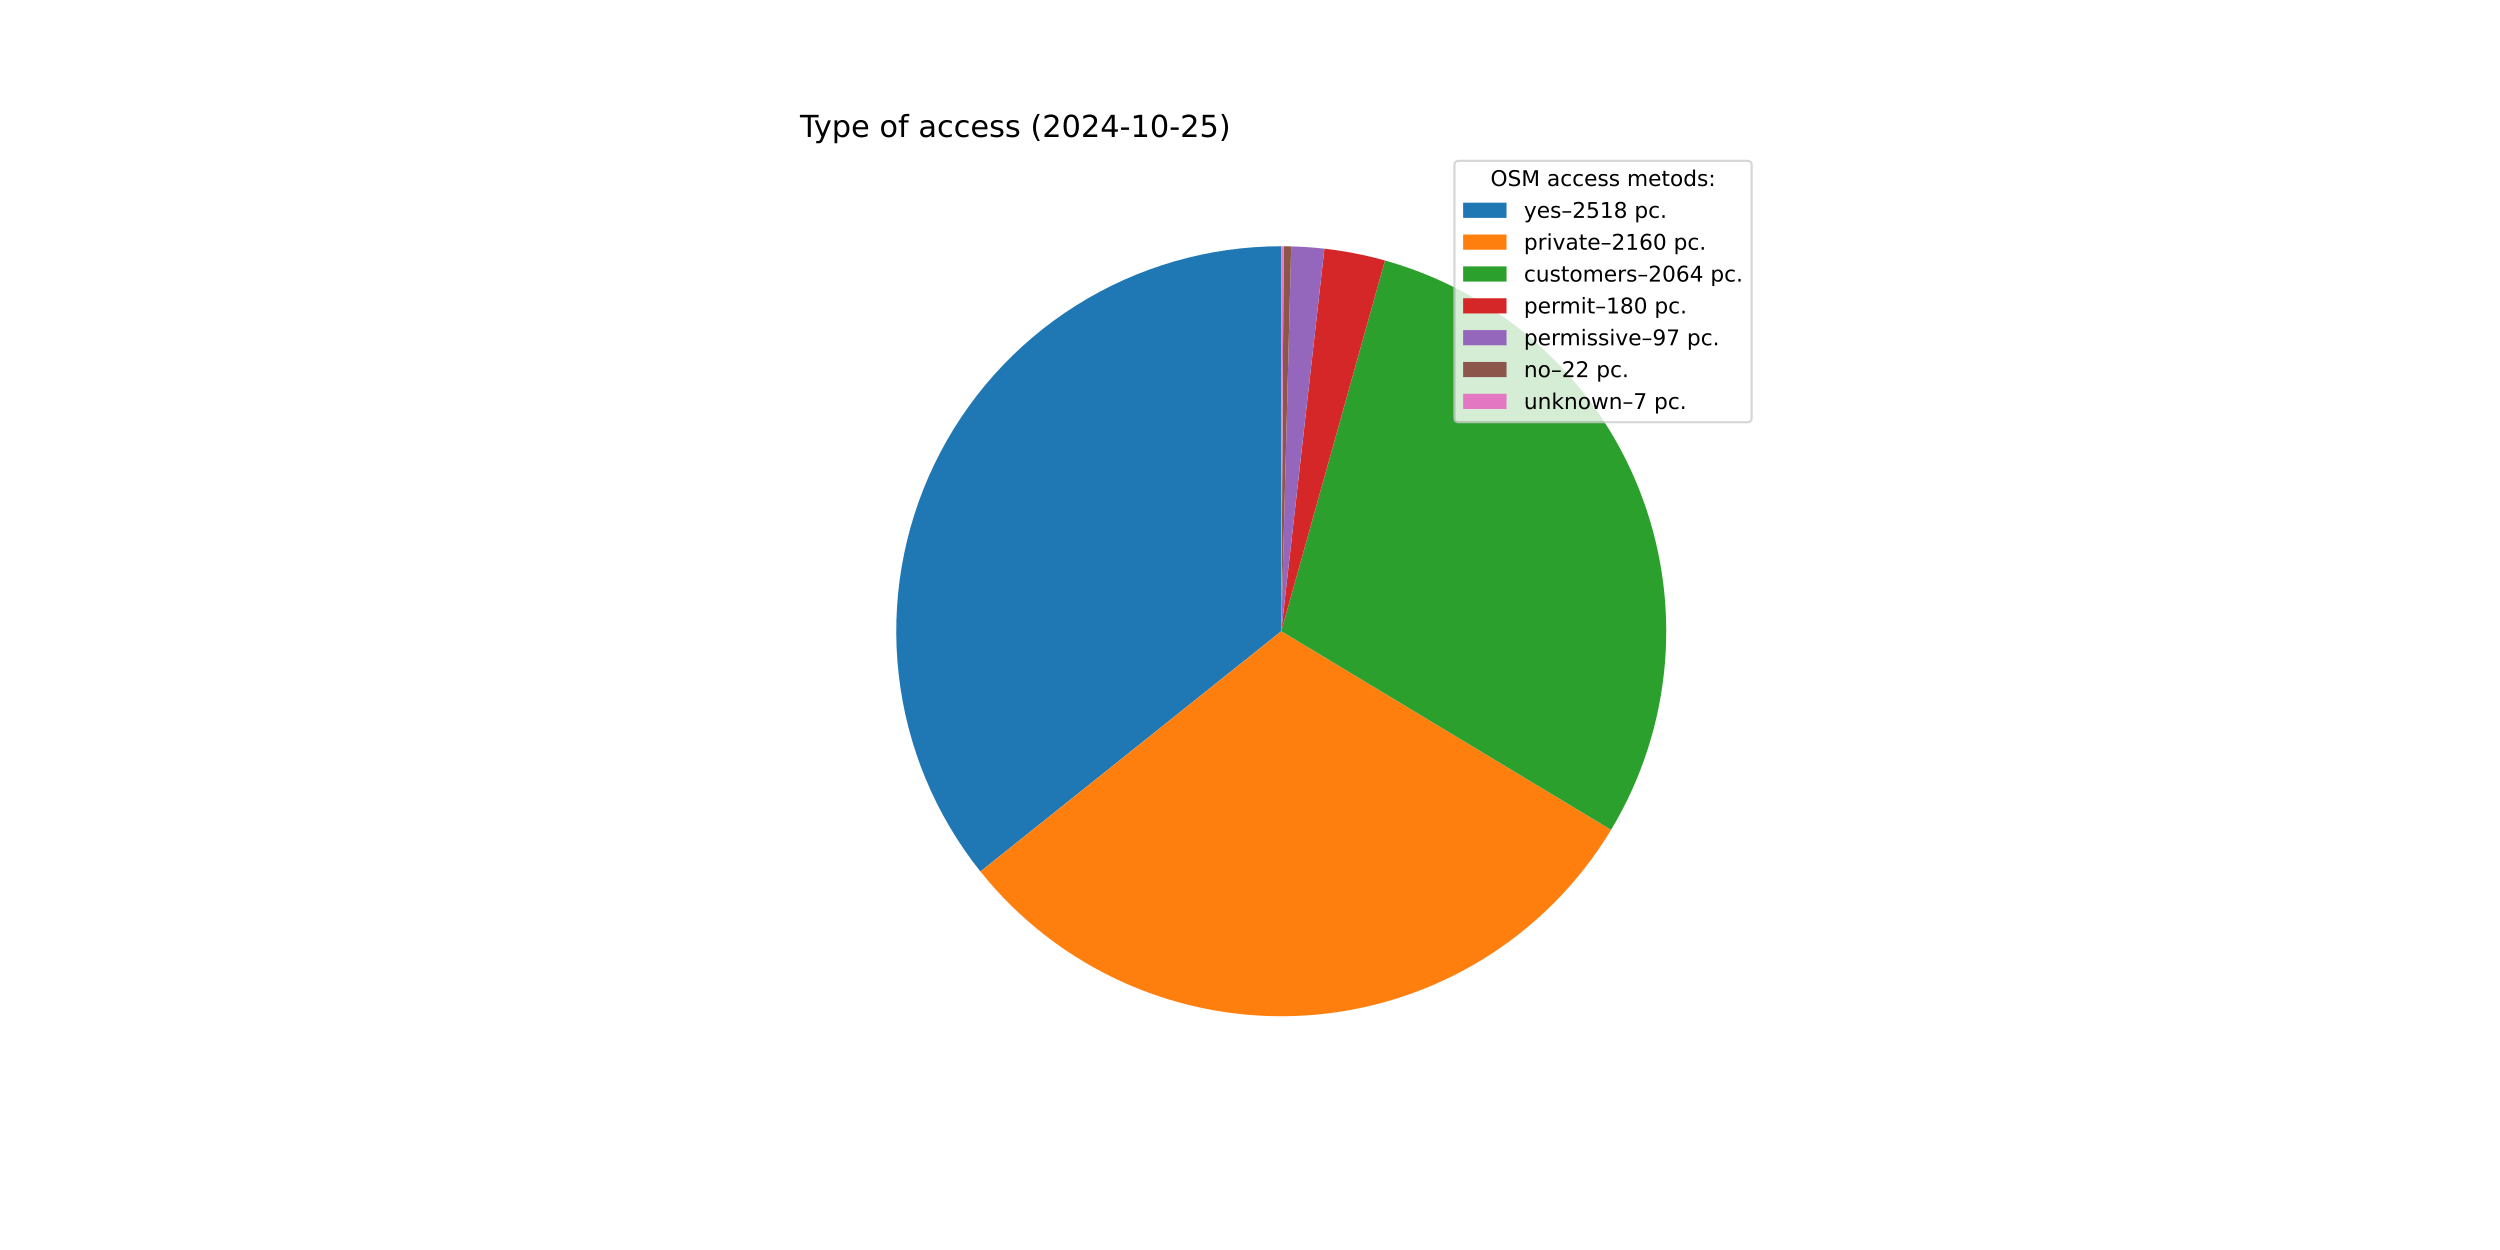
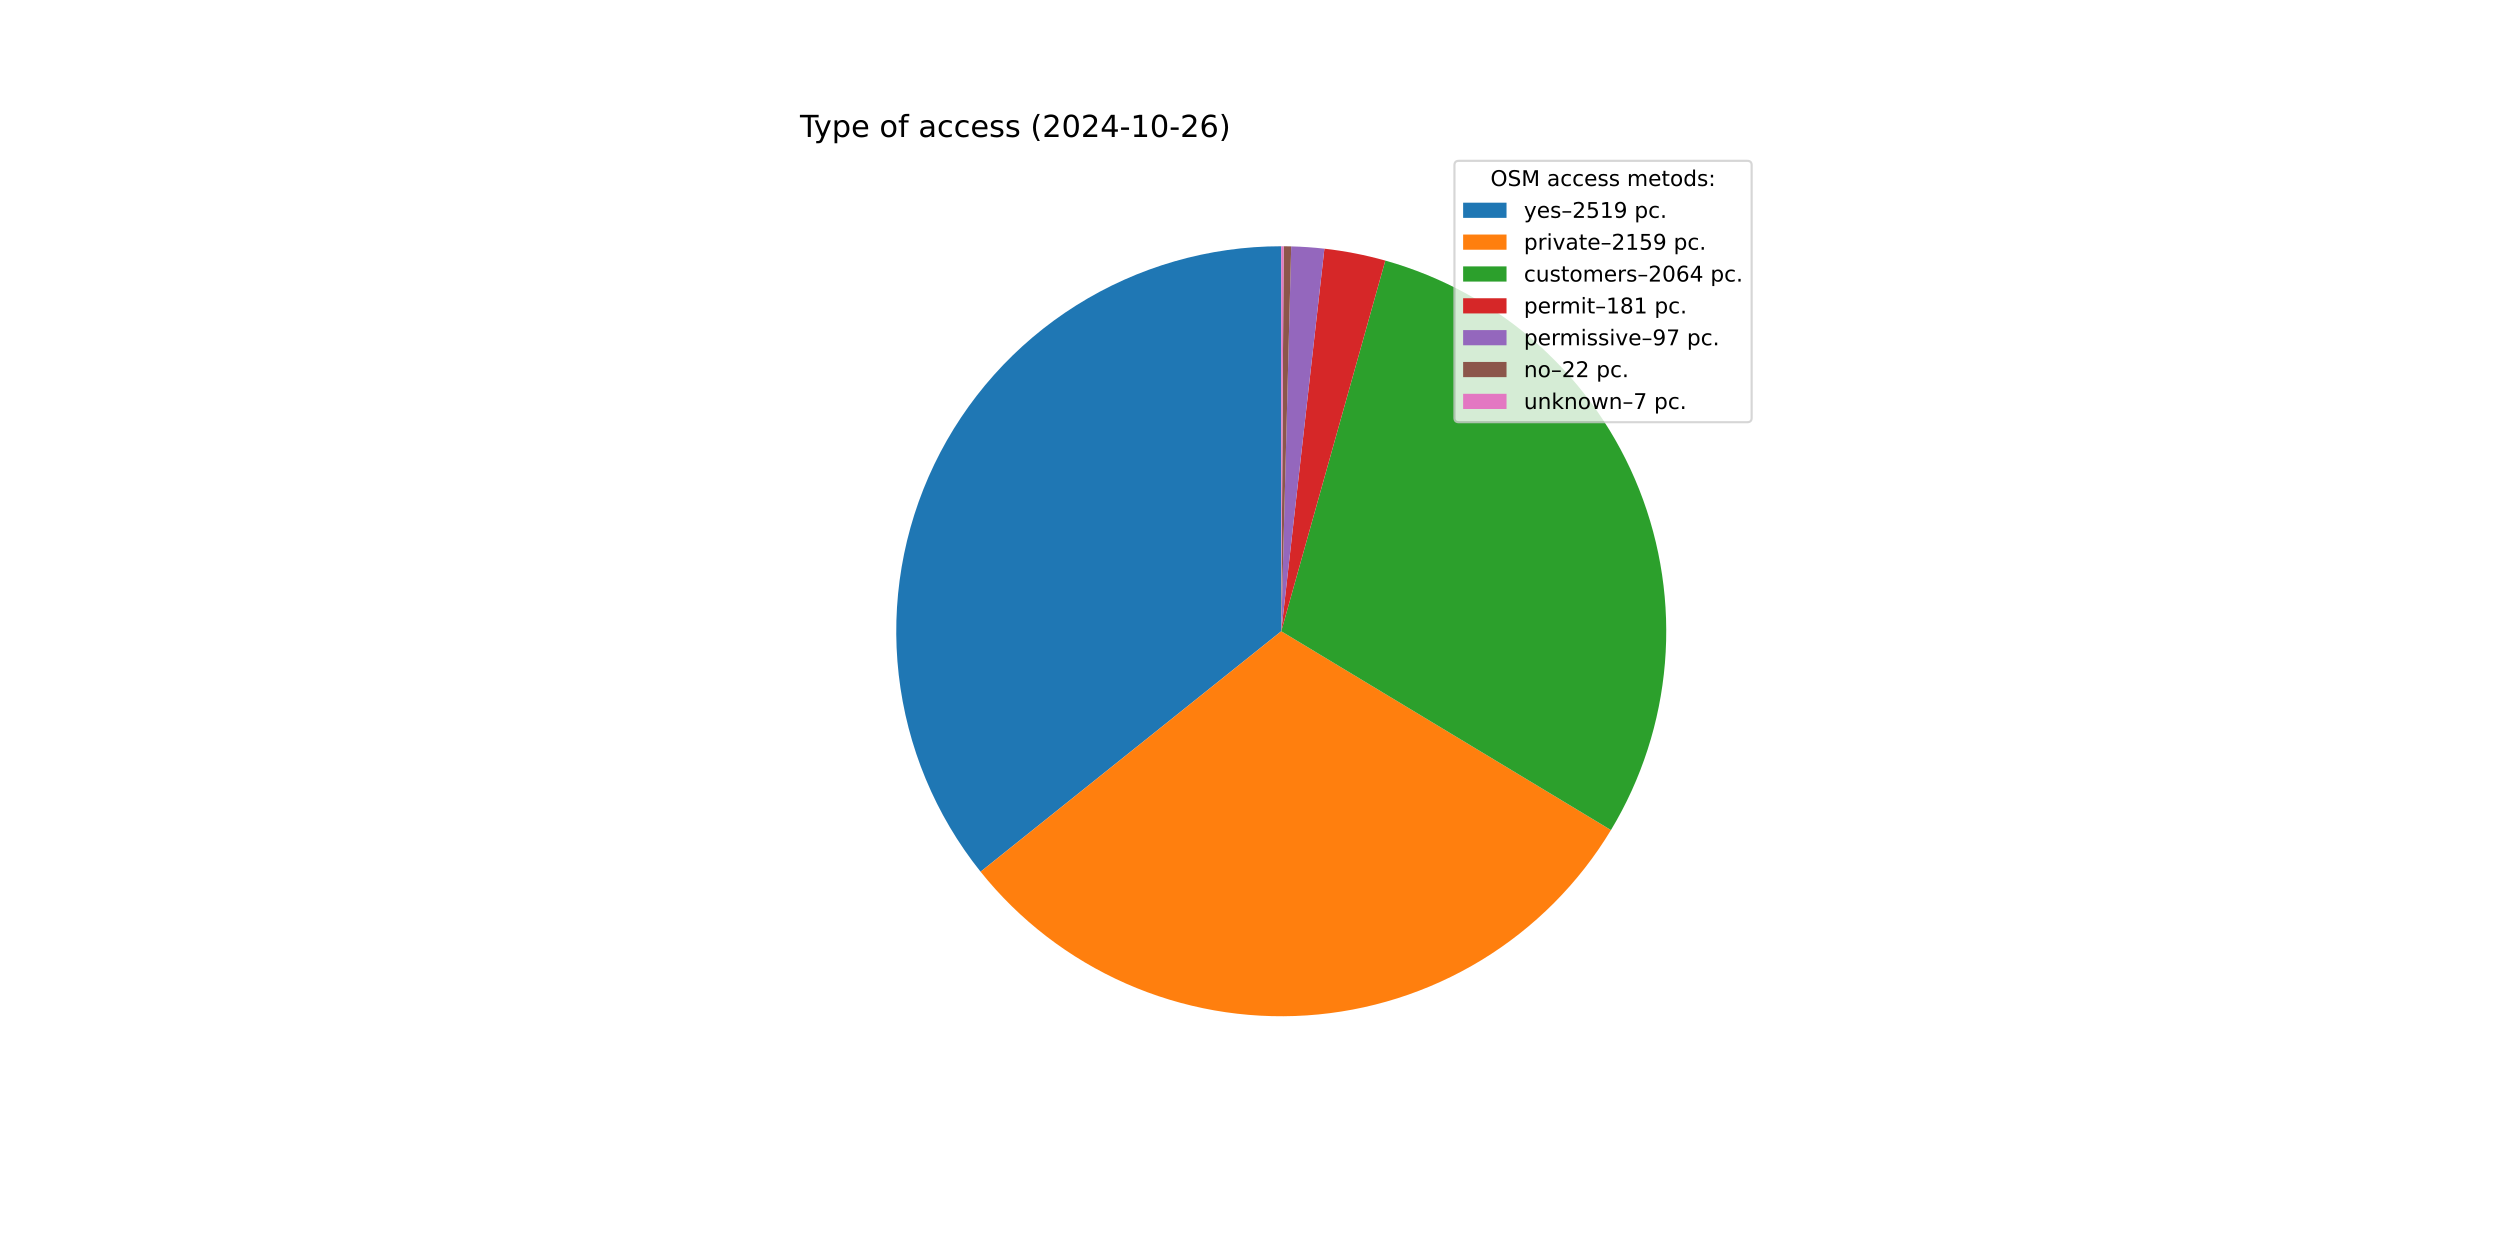
<svg xmlns="http://www.w3.org/2000/svg" xmlns:xlink="http://www.w3.org/1999/xlink" width="1152pt" height="576pt" viewBox="0 0 1152 576" version="1.1">
  <defs>
    <style type="text/css">*{stroke-linejoin: round; stroke-linecap: butt}</style>
  </defs>
  <g id="figure_1">
    <g id="patch_1">
      <path d="M 0 576  L 1152 576  L 1152 0  L 0 0  z " style="fill: #ffffff" />
    </g>
    <g id="axes_1">
      <g id="patch_2">
-         <path d="M 590.4 113.472  C 556.997 113.472 524.264 122.906 495.985 140.682  C 467.705 158.459 445.013 183.866 430.532 213.967  C 416.05 244.067 410.36 277.654 414.119 310.844  C 417.878 344.035 430.935 375.499 451.781 401.598  L 590.4 290.88  z " style="fill: #1f77b4" />
+         <path d="M 590.4 113.472  C 556.989 113.472 524.247 122.911 495.963 140.696  C 467.679 158.481 444.986 183.9 430.509 214.012  C 416.033 244.125 410.353 277.723 414.128 310.92  C 417.902 344.118 430.978 375.583 451.845 401.677  L 590.4 290.88  z " style="fill: #1f77b4" />
      </g>
      <g id="patch_3">
-         <path d="M 451.781 401.598  C 469.633 423.949 492.629 441.654 518.801 453.198  C 544.973 464.743 573.552 469.788 602.095 467.902  C 630.638 466.016 658.305 457.255 682.731 442.368  C 707.157 427.481 727.623 406.904 742.38 382.399  L 590.4 290.88  z " style="fill: #ff7f0e" />
+         <path d="M 451.845 401.677  C 469.699 424.004 492.687 441.688 518.847 453.218  C 545.006 464.748 573.568 469.786 602.094 467.902  C 630.619 466.018 658.27 457.266 682.686 442.396  C 707.101 427.525 727.564 406.971 742.325 382.489  L 590.4 290.88  z " style="fill: #ff7f0e" />
      </g>
      <g id="patch_4">
-         <path d="M 742.38 382.399  C 756.474 358.993 764.973 332.645 767.212 305.414  C 769.45 278.184 765.368 250.801 755.285 225.407  C 745.201 200.014 729.387 177.289 709.078 159.012  C 688.769 140.735 664.51 127.394 638.198 120.032  L 590.4 290.88  z " style="fill: #2ca02c" />
+         <path d="M 742.325 382.489  C 756.432 359.095 764.946 332.755 767.202 305.53  C 769.458 278.305 765.395 250.923 755.332 225.526  C 745.268 200.129 729.473 177.396 709.182 159.105  C 688.89 140.815 664.646 127.456 638.344 120.073  L 590.4 290.88  z " style="fill: #2ca02c" />
      </g>
      <g id="patch_5">
-         <path d="M 638.198 120.032  C 633.628 118.754 629.009 117.659 624.351 116.751  C 619.693 115.843 615.001 115.122 610.286 114.59  L 590.4 290.88  z " style="fill: #d62728" />
+         <path d="M 638.344 120.073  C 633.75 118.784 629.106 117.68 624.424 116.765  C 619.742 115.85 615.024 115.124 610.283 114.59  L 590.4 290.88  z " style="fill: #d62728" />
      </g>
      <g id="patch_6">
-         <path d="M 610.286 114.59  C 607.745 114.303 605.198 114.072 602.647 113.895  C 600.097 113.719 597.542 113.597 594.986 113.531  L 590.4 290.88  z " style="fill: #9467bd" />
+         <path d="M 610.283 114.59  C 607.743 114.303 605.196 114.072 602.646 113.895  C 600.095 113.719 597.541 113.597 594.985 113.531  L 590.4 290.88  z " style="fill: #9467bd" />
      </g>
      <g id="patch_7">
-         <path d="M 594.986 113.531  C 594.407 113.516 593.827 113.504 593.247 113.495  C 592.667 113.486 592.087 113.479 591.507 113.475  L 590.4 290.88  z " style="fill: #8c564b" />
+         <path d="M 594.985 113.531  C 594.406 113.516 593.826 113.504 593.246 113.495  C 592.667 113.486 592.087 113.479 591.507 113.475  L 590.4 290.88  z " style="fill: #8c564b" />
      </g>
      <g id="patch_8">
-         <path d="M 591.507 113.475  C 591.323 113.474 591.138 113.473 590.954 113.473  C 590.769 113.472 590.585 113.472 590.4 113.472  L 590.4 290.88  z " style="fill: #e377c2" />
+         <path d="M 591.507 113.475  C 591.322 113.474 591.138 113.473 590.953 113.473  C 590.769 113.472 590.584 113.472 590.4 113.472  L 590.4 290.88  z " style="fill: #e377c2" />
      </g>
      <g id="matplotlib.axis_1" />
      <g id="matplotlib.axis_2" />
      <g id="text_1">
        <g transform="translate(368.64 63.12) scale(0.14 -0.14)">
          <defs>
            <path id="DejaVuSans-54" d="M -19 4666  L 3928 4666  L 3928 4134  L 2272 4134  L 2272 0  L 1638 0  L 1638 4134  L -19 4134  L -19 4666  z " transform="scale(0.015625)" />
            <path id="DejaVuSans-79" d="M 2059 -325  Q 1816 -950 1584 -1140  Q 1353 -1331 966 -1331  L 506 -1331  L 506 -850  L 844 -850  Q 1081 -850 1212 -737  Q 1344 -625 1503 -206  L 1606 56  L 191 3500  L 800 3500  L 1894 763  L 2988 3500  L 3597 3500  L 2059 -325  z " transform="scale(0.015625)" />
            <path id="DejaVuSans-70" d="M 1159 525  L 1159 -1331  L 581 -1331  L 581 3500  L 1159 3500  L 1159 2969  Q 1341 3281 1617 3432  Q 1894 3584 2278 3584  Q 2916 3584 3314 3078  Q 3713 2572 3713 1747  Q 3713 922 3314 415  Q 2916 -91 2278 -91  Q 1894 -91 1617 61  Q 1341 213 1159 525  z M 3116 1747  Q 3116 2381 2855 2742  Q 2594 3103 2138 3103  Q 1681 3103 1420 2742  Q 1159 2381 1159 1747  Q 1159 1113 1420 752  Q 1681 391 2138 391  Q 2594 391 2855 752  Q 3116 1113 3116 1747  z " transform="scale(0.015625)" />
            <path id="DejaVuSans-65" d="M 3597 1894  L 3597 1613  L 953 1613  Q 991 1019 1311 708  Q 1631 397 2203 397  Q 2534 397 2845 478  Q 3156 559 3463 722  L 3463 178  Q 3153 47 2828 -22  Q 2503 -91 2169 -91  Q 1331 -91 842 396  Q 353 884 353 1716  Q 353 2575 817 3079  Q 1281 3584 2069 3584  Q 2775 3584 3186 3129  Q 3597 2675 3597 1894  z M 3022 2063  Q 3016 2534 2758 2815  Q 2500 3097 2075 3097  Q 1594 3097 1305 2825  Q 1016 2553 972 2059  L 3022 2063  z " transform="scale(0.015625)" />
            <path id="DejaVuSans-20" transform="scale(0.015625)" />
            <path id="DejaVuSans-6f" d="M 1959 3097  Q 1497 3097 1228 2736  Q 959 2375 959 1747  Q 959 1119 1226 758  Q 1494 397 1959 397  Q 2419 397 2687 759  Q 2956 1122 2956 1747  Q 2956 2369 2687 2733  Q 2419 3097 1959 3097  z M 1959 3584  Q 2709 3584 3137 3096  Q 3566 2609 3566 1747  Q 3566 888 3137 398  Q 2709 -91 1959 -91  Q 1206 -91 779 398  Q 353 888 353 1747  Q 353 2609 779 3096  Q 1206 3584 1959 3584  z " transform="scale(0.015625)" />
            <path id="DejaVuSans-66" d="M 2375 4863  L 2375 4384  L 1825 4384  Q 1516 4384 1395 4259  Q 1275 4134 1275 3809  L 1275 3500  L 2222 3500  L 2222 3053  L 1275 3053  L 1275 0  L 697 0  L 697 3053  L 147 3053  L 147 3500  L 697 3500  L 697 3744  Q 697 4328 969 4595  Q 1241 4863 1831 4863  L 2375 4863  z " transform="scale(0.015625)" />
            <path id="DejaVuSans-61" d="M 2194 1759  Q 1497 1759 1228 1600  Q 959 1441 959 1056  Q 959 750 1161 570  Q 1363 391 1709 391  Q 2188 391 2477 730  Q 2766 1069 2766 1631  L 2766 1759  L 2194 1759  z M 3341 1997  L 3341 0  L 2766 0  L 2766 531  Q 2569 213 2275 61  Q 1981 -91 1556 -91  Q 1019 -91 701 211  Q 384 513 384 1019  Q 384 1609 779 1909  Q 1175 2209 1959 2209  L 2766 2209  L 2766 2266  Q 2766 2663 2505 2880  Q 2244 3097 1772 3097  Q 1472 3097 1187 3025  Q 903 2953 641 2809  L 641 3341  Q 956 3463 1253 3523  Q 1550 3584 1831 3584  Q 2591 3584 2966 3190  Q 3341 2797 3341 1997  z " transform="scale(0.015625)" />
            <path id="DejaVuSans-63" d="M 3122 3366  L 3122 2828  Q 2878 2963 2633 3030  Q 2388 3097 2138 3097  Q 1578 3097 1268 2742  Q 959 2388 959 1747  Q 959 1106 1268 751  Q 1578 397 2138 397  Q 2388 397 2633 464  Q 2878 531 3122 666  L 3122 134  Q 2881 22 2623 -34  Q 2366 -91 2075 -91  Q 1284 -91 818 406  Q 353 903 353 1747  Q 353 2603 823 3093  Q 1294 3584 2113 3584  Q 2378 3584 2631 3529  Q 2884 3475 3122 3366  z " transform="scale(0.015625)" />
            <path id="DejaVuSans-73" d="M 2834 3397  L 2834 2853  Q 2591 2978 2328 3040  Q 2066 3103 1784 3103  Q 1356 3103 1142 2972  Q 928 2841 928 2578  Q 928 2378 1081 2264  Q 1234 2150 1697 2047  L 1894 2003  Q 2506 1872 2764 1633  Q 3022 1394 3022 966  Q 3022 478 2636 193  Q 2250 -91 1575 -91  Q 1294 -91 989 -36  Q 684 19 347 128  L 347 722  Q 666 556 975 473  Q 1284 391 1588 391  Q 1994 391 2212 530  Q 2431 669 2431 922  Q 2431 1156 2273 1281  Q 2116 1406 1581 1522  L 1381 1569  Q 847 1681 609 1914  Q 372 2147 372 2553  Q 372 3047 722 3315  Q 1072 3584 1716 3584  Q 2034 3584 2315 3537  Q 2597 3491 2834 3397  z " transform="scale(0.015625)" />
            <path id="DejaVuSans-28" d="M 1984 4856  Q 1566 4138 1362 3434  Q 1159 2731 1159 2009  Q 1159 1288 1364 580  Q 1569 -128 1984 -844  L 1484 -844  Q 1016 -109 783 600  Q 550 1309 550 2009  Q 550 2706 781 3412  Q 1013 4119 1484 4856  L 1984 4856  z " transform="scale(0.015625)" />
            <path id="DejaVuSans-32" d="M 1228 531  L 3431 531  L 3431 0  L 469 0  L 469 531  Q 828 903 1448 1529  Q 2069 2156 2228 2338  Q 2531 2678 2651 2914  Q 2772 3150 2772 3378  Q 2772 3750 2511 3984  Q 2250 4219 1831 4219  Q 1534 4219 1204 4116  Q 875 4013 500 3803  L 500 4441  Q 881 4594 1212 4672  Q 1544 4750 1819 4750  Q 2544 4750 2975 4387  Q 3406 4025 3406 3419  Q 3406 3131 3298 2873  Q 3191 2616 2906 2266  Q 2828 2175 2409 1742  Q 1991 1309 1228 531  z " transform="scale(0.015625)" />
            <path id="DejaVuSans-30" d="M 2034 4250  Q 1547 4250 1301 3770  Q 1056 3291 1056 2328  Q 1056 1369 1301 889  Q 1547 409 2034 409  Q 2525 409 2770 889  Q 3016 1369 3016 2328  Q 3016 3291 2770 3770  Q 2525 4250 2034 4250  z M 2034 4750  Q 2819 4750 3233 4129  Q 3647 3509 3647 2328  Q 3647 1150 3233 529  Q 2819 -91 2034 -91  Q 1250 -91 836 529  Q 422 1150 422 2328  Q 422 3509 836 4129  Q 1250 4750 2034 4750  z " transform="scale(0.015625)" />
            <path id="DejaVuSans-34" d="M 2419 4116  L 825 1625  L 2419 1625  L 2419 4116  z M 2253 4666  L 3047 4666  L 3047 1625  L 3713 1625  L 3713 1100  L 3047 1100  L 3047 0  L 2419 0  L 2419 1100  L 313 1100  L 313 1709  L 2253 4666  z " transform="scale(0.015625)" />
            <path id="DejaVuSans-2d" d="M 313 2009  L 1997 2009  L 1997 1497  L 313 1497  L 313 2009  z " transform="scale(0.015625)" />
            <path id="DejaVuSans-31" d="M 794 531  L 1825 531  L 1825 4091  L 703 3866  L 703 4441  L 1819 4666  L 2450 4666  L 2450 531  L 3481 531  L 3481 0  L 794 0  L 794 531  z " transform="scale(0.015625)" />
-             <path id="DejaVuSans-35" d="M 691 4666  L 3169 4666  L 3169 4134  L 1269 4134  L 1269 2991  Q 1406 3038 1543 3061  Q 1681 3084 1819 3084  Q 2600 3084 3056 2656  Q 3513 2228 3513 1497  Q 3513 744 3044 326  Q 2575 -91 1722 -91  Q 1428 -91 1123 -41  Q 819 9 494 109  L 494 744  Q 775 591 1075 516  Q 1375 441 1709 441  Q 2250 441 2565 725  Q 2881 1009 2881 1497  Q 2881 1984 2565 2268  Q 2250 2553 1709 2553  Q 1456 2553 1204 2497  Q 953 2441 691 2322  L 691 4666  z " transform="scale(0.015625)" />
+             <path id="DejaVuSans-36" d="M 2113 2584  Q 1688 2584 1439 2293  Q 1191 2003 1191 1497  Q 1191 994 1439 701  Q 1688 409 2113 409  Q 2538 409 2786 701  Q 3034 994 3034 1497  Q 3034 2003 2786 2293  Q 2538 2584 2113 2584  z M 3366 4563  L 3366 3988  Q 3128 4100 2886 4159  Q 2644 4219 2406 4219  Q 1781 4219 1451 3797  Q 1122 3375 1075 2522  Q 1259 2794 1537 2939  Q 1816 3084 2150 3084  Q 2853 3084 3261 2657  Q 3669 2231 3669 1497  Q 3669 778 3244 343  Q 2819 -91 2113 -91  Q 1303 -91 875 529  Q 447 1150 447 2328  Q 447 3434 972 4092  Q 1497 4750 2381 4750  Q 2619 4750 2861 4703  Q 3103 4656 3366 4563  z " transform="scale(0.015625)" />
            <path id="DejaVuSans-29" d="M 513 4856  L 1013 4856  Q 1481 4119 1714 3412  Q 1947 2706 1947 2009  Q 1947 1309 1714 600  Q 1481 -109 1013 -844  L 513 -844  Q 928 -128 1133 580  Q 1338 1288 1338 2009  Q 1338 2731 1133 3434  Q 928 4138 513 4856  z " transform="scale(0.015625)" />
          </defs>
          <use xlink:href="#DejaVuSans-54" />
          <use xlink:href="#DejaVuSans-79" x="45.459" />
          <use xlink:href="#DejaVuSans-70" x="104.639" />
          <use xlink:href="#DejaVuSans-65" x="168.115" />
          <use xlink:href="#DejaVuSans-20" x="229.639" />
          <use xlink:href="#DejaVuSans-6f" x="261.426" />
          <use xlink:href="#DejaVuSans-66" x="322.607" />
          <use xlink:href="#DejaVuSans-20" x="357.812" />
          <use xlink:href="#DejaVuSans-61" x="389.6" />
          <use xlink:href="#DejaVuSans-63" x="450.879" />
          <use xlink:href="#DejaVuSans-63" x="505.859" />
          <use xlink:href="#DejaVuSans-65" x="560.84" />
          <use xlink:href="#DejaVuSans-73" x="622.363" />
          <use xlink:href="#DejaVuSans-73" x="674.463" />
          <use xlink:href="#DejaVuSans-20" x="726.562" />
          <use xlink:href="#DejaVuSans-28" x="758.35" />
          <use xlink:href="#DejaVuSans-32" x="797.363" />
          <use xlink:href="#DejaVuSans-30" x="860.986" />
          <use xlink:href="#DejaVuSans-32" x="924.609" />
          <use xlink:href="#DejaVuSans-34" x="988.232" />
          <use xlink:href="#DejaVuSans-2d" x="1051.855" />
          <use xlink:href="#DejaVuSans-31" x="1087.939" />
          <use xlink:href="#DejaVuSans-30" x="1151.562" />
          <use xlink:href="#DejaVuSans-2d" x="1215.186" />
          <use xlink:href="#DejaVuSans-32" x="1251.27" />
-           <use xlink:href="#DejaVuSans-35" x="1314.893" />
+           <use xlink:href="#DejaVuSans-36" x="1314.893" />
          <use xlink:href="#DejaVuSans-29" x="1378.516" />
        </g>
      </g>
      <g id="legend_1">
        <g id="patch_9">
          <path d="M 672.208 194.545  L 805.16 194.545  Q 807.16 194.545 807.16 192.545  L 807.16 76.12  Q 807.16 74.12 805.16 74.12  L 672.208 74.12  Q 670.208 74.12 670.208 76.12  L 670.208 192.545  Q 670.208 194.545 672.208 194.545  z " style="fill: #ffffff; opacity: 0.8; stroke: #cccccc; stroke-linejoin: miter" />
        </g>
        <g id="text_2">
          <g transform="translate(686.8038 85.71844) scale(0.1 -0.1)">
            <defs>
              <path id="DejaVuSans-4f" d="M 2522 4238  Q 1834 4238 1429 3725  Q 1025 3213 1025 2328  Q 1025 1447 1429 934  Q 1834 422 2522 422  Q 3209 422 3611 934  Q 4013 1447 4013 2328  Q 4013 3213 3611 3725  Q 3209 4238 2522 4238  z M 2522 4750  Q 3503 4750 4090 4092  Q 4678 3434 4678 2328  Q 4678 1225 4090 567  Q 3503 -91 2522 -91  Q 1538 -91 948 565  Q 359 1222 359 2328  Q 359 3434 948 4092  Q 1538 4750 2522 4750  z " transform="scale(0.015625)" />
              <path id="DejaVuSans-53" d="M 3425 4513  L 3425 3897  Q 3066 4069 2747 4153  Q 2428 4238 2131 4238  Q 1616 4238 1336 4038  Q 1056 3838 1056 3469  Q 1056 3159 1242 3001  Q 1428 2844 1947 2747  L 2328 2669  Q 3034 2534 3370 2195  Q 3706 1856 3706 1288  Q 3706 609 3251 259  Q 2797 -91 1919 -91  Q 1588 -91 1214 -16  Q 841 59 441 206  L 441 856  Q 825 641 1194 531  Q 1563 422 1919 422  Q 2459 422 2753 634  Q 3047 847 3047 1241  Q 3047 1584 2836 1778  Q 2625 1972 2144 2069  L 1759 2144  Q 1053 2284 737 2584  Q 422 2884 422 3419  Q 422 4038 858 4394  Q 1294 4750 2059 4750  Q 2388 4750 2728 4690  Q 3069 4631 3425 4513  z " transform="scale(0.015625)" />
              <path id="DejaVuSans-4d" d="M 628 4666  L 1569 4666  L 2759 1491  L 3956 4666  L 4897 4666  L 4897 0  L 4281 0  L 4281 4097  L 3078 897  L 2444 897  L 1241 4097  L 1241 0  L 628 0  L 628 4666  z " transform="scale(0.015625)" />
              <path id="DejaVuSans-6d" d="M 3328 2828  Q 3544 3216 3844 3400  Q 4144 3584 4550 3584  Q 5097 3584 5394 3201  Q 5691 2819 5691 2113  L 5691 0  L 5113 0  L 5113 2094  Q 5113 2597 4934 2840  Q 4756 3084 4391 3084  Q 3944 3084 3684 2787  Q 3425 2491 3425 1978  L 3425 0  L 2847 0  L 2847 2094  Q 2847 2600 2669 2842  Q 2491 3084 2119 3084  Q 1678 3084 1418 2786  Q 1159 2488 1159 1978  L 1159 0  L 581 0  L 581 3500  L 1159 3500  L 1159 2956  Q 1356 3278 1631 3431  Q 1906 3584 2284 3584  Q 2666 3584 2933 3390  Q 3200 3197 3328 2828  z " transform="scale(0.015625)" />
              <path id="DejaVuSans-74" d="M 1172 4494  L 1172 3500  L 2356 3500  L 2356 3053  L 1172 3053  L 1172 1153  Q 1172 725 1289 603  Q 1406 481 1766 481  L 2356 481  L 2356 0  L 1766 0  Q 1100 0 847 248  Q 594 497 594 1153  L 594 3053  L 172 3053  L 172 3500  L 594 3500  L 594 4494  L 1172 4494  z " transform="scale(0.015625)" />
              <path id="DejaVuSans-64" d="M 2906 2969  L 2906 4863  L 3481 4863  L 3481 0  L 2906 0  L 2906 525  Q 2725 213 2448 61  Q 2172 -91 1784 -91  Q 1150 -91 751 415  Q 353 922 353 1747  Q 353 2572 751 3078  Q 1150 3584 1784 3584  Q 2172 3584 2448 3432  Q 2725 3281 2906 2969  z M 947 1747  Q 947 1113 1208 752  Q 1469 391 1925 391  Q 2381 391 2643 752  Q 2906 1113 2906 1747  Q 2906 2381 2643 2742  Q 2381 3103 1925 3103  Q 1469 3103 1208 2742  Q 947 2381 947 1747  z " transform="scale(0.015625)" />
              <path id="DejaVuSans-3a" d="M 750 794  L 1409 794  L 1409 0  L 750 0  L 750 794  z M 750 3309  L 1409 3309  L 1409 2516  L 750 2516  L 750 3309  z " transform="scale(0.015625)" />
            </defs>
            <use xlink:href="#DejaVuSans-4f" />
            <use xlink:href="#DejaVuSans-53" x="78.711" />
            <use xlink:href="#DejaVuSans-4d" x="142.188" />
            <use xlink:href="#DejaVuSans-20" x="228.467" />
            <use xlink:href="#DejaVuSans-61" x="260.254" />
            <use xlink:href="#DejaVuSans-63" x="321.533" />
            <use xlink:href="#DejaVuSans-63" x="376.514" />
            <use xlink:href="#DejaVuSans-65" x="431.494" />
            <use xlink:href="#DejaVuSans-73" x="493.018" />
            <use xlink:href="#DejaVuSans-73" x="545.117" />
            <use xlink:href="#DejaVuSans-20" x="597.217" />
            <use xlink:href="#DejaVuSans-6d" x="629.004" />
            <use xlink:href="#DejaVuSans-65" x="726.416" />
            <use xlink:href="#DejaVuSans-74" x="787.939" />
            <use xlink:href="#DejaVuSans-6f" x="827.148" />
            <use xlink:href="#DejaVuSans-64" x="888.33" />
            <use xlink:href="#DejaVuSans-73" x="951.807" />
            <use xlink:href="#DejaVuSans-3a" x="1003.906" />
          </g>
        </g>
        <g id="patch_10">
          <path d="M 674.208 100.397  L 694.208 100.397  L 694.208 93.397  L 674.208 93.397  z " style="fill: #1f77b4" />
        </g>
        <g id="text_3">
          <g transform="translate(702.2084 100.3966) scale(0.1 -0.1)">
            <defs>
              <path id="DejaVuSans-2013" d="M 313 1978  L 2888 1978  L 2888 1528  L 313 1528  L 313 1978  z " transform="scale(0.015625)" />
-               <path id="DejaVuSans-38" d="M 2034 2216  Q 1584 2216 1326 1975  Q 1069 1734 1069 1313  Q 1069 891 1326 650  Q 1584 409 2034 409  Q 2484 409 2743 651  Q 3003 894 3003 1313  Q 3003 1734 2745 1975  Q 2488 2216 2034 2216  z M 1403 2484  Q 997 2584 770 2862  Q 544 3141 544 3541  Q 544 4100 942 4425  Q 1341 4750 2034 4750  Q 2731 4750 3128 4425  Q 3525 4100 3525 3541  Q 3525 3141 3298 2862  Q 3072 2584 2669 2484  Q 3125 2378 3379 2068  Q 3634 1759 3634 1313  Q 3634 634 3220 271  Q 2806 -91 2034 -91  Q 1263 -91 848 271  Q 434 634 434 1313  Q 434 1759 690 2068  Q 947 2378 1403 2484  z M 1172 3481  Q 1172 3119 1398 2916  Q 1625 2713 2034 2713  Q 2441 2713 2670 2916  Q 2900 3119 2900 3481  Q 2900 3844 2670 4047  Q 2441 4250 2034 4250  Q 1625 4250 1398 4047  Q 1172 3844 1172 3481  z " transform="scale(0.015625)" />
+               <path id="DejaVuSans-35" d="M 691 4666  L 3169 4666  L 3169 4134  L 1269 4134  L 1269 2991  Q 1406 3038 1543 3061  Q 1681 3084 1819 3084  Q 2600 3084 3056 2656  Q 3513 2228 3513 1497  Q 3513 744 3044 326  Q 2575 -91 1722 -91  Q 1428 -91 1123 -41  Q 819 9 494 109  L 494 744  Q 775 591 1075 516  Q 1375 441 1709 441  Q 2250 441 2565 725  Q 2881 1009 2881 1497  Q 2881 1984 2565 2268  Q 2250 2553 1709 2553  Q 1456 2553 1204 2497  Q 953 2441 691 2322  L 691 4666  z " transform="scale(0.015625)" />
+               <path id="DejaVuSans-39" d="M 703 97  L 703 672  Q 941 559 1184 500  Q 1428 441 1663 441  Q 2288 441 2617 861  Q 2947 1281 2994 2138  Q 2813 1869 2534 1725  Q 2256 1581 1919 1581  Q 1219 1581 811 2004  Q 403 2428 403 3163  Q 403 3881 828 4315  Q 1253 4750 1959 4750  Q 2769 4750 3195 4129  Q 3622 3509 3622 2328  Q 3622 1225 3098 567  Q 2575 -91 1691 -91  Q 1453 -91 1209 -44  Q 966 3 703 97  z M 1959 2075  Q 2384 2075 2632 2365  Q 2881 2656 2881 3163  Q 2881 3666 2632 3958  Q 2384 4250 1959 4250  Q 1534 4250 1286 3958  Q 1038 3666 1038 3163  Q 1038 2656 1286 2365  Q 1534 2075 1959 2075  z " transform="scale(0.015625)" />
              <path id="DejaVuSans-2e" d="M 684 794  L 1344 794  L 1344 0  L 684 0  L 684 794  z " transform="scale(0.015625)" />
            </defs>
            <use xlink:href="#DejaVuSans-79" />
            <use xlink:href="#DejaVuSans-65" x="59.18" />
            <use xlink:href="#DejaVuSans-73" x="120.703" />
            <use xlink:href="#DejaVuSans-2013" x="172.803" />
            <use xlink:href="#DejaVuSans-32" x="222.803" />
            <use xlink:href="#DejaVuSans-35" x="286.426" />
            <use xlink:href="#DejaVuSans-31" x="350.049" />
-             <use xlink:href="#DejaVuSans-38" x="413.672" />
+             <use xlink:href="#DejaVuSans-39" x="413.672" />
            <use xlink:href="#DejaVuSans-20" x="477.295" />
            <use xlink:href="#DejaVuSans-70" x="509.082" />
            <use xlink:href="#DejaVuSans-63" x="572.559" />
            <use xlink:href="#DejaVuSans-2e" x="627.539" />
          </g>
        </g>
        <g id="patch_11">
          <path d="M 674.208 115.075  L 694.208 115.075  L 694.208 108.075  L 674.208 108.075  z " style="fill: #ff7f0e" />
        </g>
        <g id="text_4">
          <g transform="translate(702.2084 115.0747) scale(0.1 -0.1)">
            <defs>
              <path id="DejaVuSans-72" d="M 2631 2963  Q 2534 3019 2420 3045  Q 2306 3072 2169 3072  Q 1681 3072 1420 2755  Q 1159 2438 1159 1844  L 1159 0  L 581 0  L 581 3500  L 1159 3500  L 1159 2956  Q 1341 3275 1631 3429  Q 1922 3584 2338 3584  Q 2397 3584 2469 3576  Q 2541 3569 2628 3553  L 2631 2963  z " transform="scale(0.015625)" />
              <path id="DejaVuSans-69" d="M 603 3500  L 1178 3500  L 1178 0  L 603 0  L 603 3500  z M 603 4863  L 1178 4863  L 1178 4134  L 603 4134  L 603 4863  z " transform="scale(0.015625)" />
              <path id="DejaVuSans-76" d="M 191 3500  L 800 3500  L 1894 563  L 2988 3500  L 3597 3500  L 2284 0  L 1503 0  L 191 3500  z " transform="scale(0.015625)" />
-               <path id="DejaVuSans-36" d="M 2113 2584  Q 1688 2584 1439 2293  Q 1191 2003 1191 1497  Q 1191 994 1439 701  Q 1688 409 2113 409  Q 2538 409 2786 701  Q 3034 994 3034 1497  Q 3034 2003 2786 2293  Q 2538 2584 2113 2584  z M 3366 4563  L 3366 3988  Q 3128 4100 2886 4159  Q 2644 4219 2406 4219  Q 1781 4219 1451 3797  Q 1122 3375 1075 2522  Q 1259 2794 1537 2939  Q 1816 3084 2150 3084  Q 2853 3084 3261 2657  Q 3669 2231 3669 1497  Q 3669 778 3244 343  Q 2819 -91 2113 -91  Q 1303 -91 875 529  Q 447 1150 447 2328  Q 447 3434 972 4092  Q 1497 4750 2381 4750  Q 2619 4750 2861 4703  Q 3103 4656 3366 4563  z " transform="scale(0.015625)" />
            </defs>
            <use xlink:href="#DejaVuSans-70" />
            <use xlink:href="#DejaVuSans-72" x="63.477" />
            <use xlink:href="#DejaVuSans-69" x="104.59" />
            <use xlink:href="#DejaVuSans-76" x="132.373" />
            <use xlink:href="#DejaVuSans-61" x="191.553" />
            <use xlink:href="#DejaVuSans-74" x="252.832" />
            <use xlink:href="#DejaVuSans-65" x="292.041" />
            <use xlink:href="#DejaVuSans-2013" x="353.564" />
            <use xlink:href="#DejaVuSans-32" x="403.564" />
            <use xlink:href="#DejaVuSans-31" x="467.188" />
-             <use xlink:href="#DejaVuSans-36" x="530.811" />
-             <use xlink:href="#DejaVuSans-30" x="594.434" />
+             <use xlink:href="#DejaVuSans-35" x="530.811" />
+             <use xlink:href="#DejaVuSans-39" x="594.434" />
            <use xlink:href="#DejaVuSans-20" x="658.057" />
            <use xlink:href="#DejaVuSans-70" x="689.844" />
            <use xlink:href="#DejaVuSans-63" x="753.32" />
            <use xlink:href="#DejaVuSans-2e" x="808.301" />
          </g>
        </g>
        <g id="patch_12">
          <path d="M 674.208 129.753  L 694.208 129.753  L 694.208 122.753  L 674.208 122.753  z " style="fill: #2ca02c" />
        </g>
        <g id="text_5">
          <g transform="translate(702.2084 129.7528) scale(0.1 -0.1)">
            <defs>
              <path id="DejaVuSans-75" d="M 544 1381  L 544 3500  L 1119 3500  L 1119 1403  Q 1119 906 1312 657  Q 1506 409 1894 409  Q 2359 409 2629 706  Q 2900 1003 2900 1516  L 2900 3500  L 3475 3500  L 3475 0  L 2900 0  L 2900 538  Q 2691 219 2414 64  Q 2138 -91 1772 -91  Q 1169 -91 856 284  Q 544 659 544 1381  z M 1991 3584  L 1991 3584  z " transform="scale(0.015625)" />
            </defs>
            <use xlink:href="#DejaVuSans-63" />
            <use xlink:href="#DejaVuSans-75" x="54.98" />
            <use xlink:href="#DejaVuSans-73" x="118.359" />
            <use xlink:href="#DejaVuSans-74" x="170.459" />
            <use xlink:href="#DejaVuSans-6f" x="209.668" />
            <use xlink:href="#DejaVuSans-6d" x="270.85" />
            <use xlink:href="#DejaVuSans-65" x="368.262" />
            <use xlink:href="#DejaVuSans-72" x="429.785" />
            <use xlink:href="#DejaVuSans-73" x="470.898" />
            <use xlink:href="#DejaVuSans-2013" x="522.998" />
            <use xlink:href="#DejaVuSans-32" x="572.998" />
            <use xlink:href="#DejaVuSans-30" x="636.621" />
            <use xlink:href="#DejaVuSans-36" x="700.244" />
            <use xlink:href="#DejaVuSans-34" x="763.867" />
            <use xlink:href="#DejaVuSans-20" x="827.49" />
            <use xlink:href="#DejaVuSans-70" x="859.277" />
            <use xlink:href="#DejaVuSans-63" x="922.754" />
            <use xlink:href="#DejaVuSans-2e" x="977.734" />
          </g>
        </g>
        <g id="patch_13">
          <path d="M 674.208 144.431  L 694.208 144.431  L 694.208 137.431  L 674.208 137.431  z " style="fill: #d62728" />
        </g>
        <g id="text_6">
          <g transform="translate(702.2084 144.4309) scale(0.1 -0.1)">
+             <defs>
+               <path id="DejaVuSans-38" d="M 2034 2216  Q 1584 2216 1326 1975  Q 1069 1734 1069 1313  Q 1069 891 1326 650  Q 1584 409 2034 409  Q 2484 409 2743 651  Q 3003 894 3003 1313  Q 3003 1734 2745 1975  Q 2488 2216 2034 2216  z M 1403 2484  Q 997 2584 770 2862  Q 544 3141 544 3541  Q 544 4100 942 4425  Q 1341 4750 2034 4750  Q 2731 4750 3128 4425  Q 3525 4100 3525 3541  Q 3525 3141 3298 2862  Q 3072 2584 2669 2484  Q 3125 2378 3379 2068  Q 3634 1759 3634 1313  Q 3634 634 3220 271  Q 2806 -91 2034 -91  Q 1263 -91 848 271  Q 434 634 434 1313  Q 434 1759 690 2068  Q 947 2378 1403 2484  z M 1172 3481  Q 1172 3119 1398 2916  Q 1625 2713 2034 2713  Q 2441 2713 2670 2916  Q 2900 3119 2900 3481  Q 2900 3844 2670 4047  Q 2441 4250 2034 4250  Q 1625 4250 1398 4047  Q 1172 3844 1172 3481  z " transform="scale(0.015625)" />
+             </defs>
            <use xlink:href="#DejaVuSans-70" />
            <use xlink:href="#DejaVuSans-65" x="63.477" />
            <use xlink:href="#DejaVuSans-72" x="125" />
            <use xlink:href="#DejaVuSans-6d" x="164.363" />
            <use xlink:href="#DejaVuSans-69" x="261.775" />
            <use xlink:href="#DejaVuSans-74" x="289.559" />
            <use xlink:href="#DejaVuSans-2013" x="328.768" />
            <use xlink:href="#DejaVuSans-31" x="378.768" />
            <use xlink:href="#DejaVuSans-38" x="442.391" />
-             <use xlink:href="#DejaVuSans-30" x="506.014" />
+             <use xlink:href="#DejaVuSans-31" x="506.014" />
            <use xlink:href="#DejaVuSans-20" x="569.637" />
            <use xlink:href="#DejaVuSans-70" x="601.424" />
            <use xlink:href="#DejaVuSans-63" x="664.9" />
            <use xlink:href="#DejaVuSans-2e" x="719.881" />
          </g>
        </g>
        <g id="patch_14">
          <path d="M 674.208 159.109  L 694.208 159.109  L 694.208 152.109  L 674.208 152.109  z " style="fill: #9467bd" />
        </g>
        <g id="text_7">
          <g transform="translate(702.2084 159.1091) scale(0.1 -0.1)">
            <defs>
-               <path id="DejaVuSans-39" d="M 703 97  L 703 672  Q 941 559 1184 500  Q 1428 441 1663 441  Q 2288 441 2617 861  Q 2947 1281 2994 2138  Q 2813 1869 2534 1725  Q 2256 1581 1919 1581  Q 1219 1581 811 2004  Q 403 2428 403 3163  Q 403 3881 828 4315  Q 1253 4750 1959 4750  Q 2769 4750 3195 4129  Q 3622 3509 3622 2328  Q 3622 1225 3098 567  Q 2575 -91 1691 -91  Q 1453 -91 1209 -44  Q 966 3 703 97  z M 1959 2075  Q 2384 2075 2632 2365  Q 2881 2656 2881 3163  Q 2881 3666 2632 3958  Q 2384 4250 1959 4250  Q 1534 4250 1286 3958  Q 1038 3666 1038 3163  Q 1038 2656 1286 2365  Q 1534 2075 1959 2075  z " transform="scale(0.015625)" />
              <path id="DejaVuSans-37" d="M 525 4666  L 3525 4666  L 3525 4397  L 1831 0  L 1172 0  L 2766 4134  L 525 4134  L 525 4666  z " transform="scale(0.015625)" />
            </defs>
            <use xlink:href="#DejaVuSans-70" />
            <use xlink:href="#DejaVuSans-65" x="63.477" />
            <use xlink:href="#DejaVuSans-72" x="125" />
            <use xlink:href="#DejaVuSans-6d" x="164.363" />
            <use xlink:href="#DejaVuSans-69" x="261.775" />
            <use xlink:href="#DejaVuSans-73" x="289.559" />
            <use xlink:href="#DejaVuSans-73" x="341.658" />
            <use xlink:href="#DejaVuSans-69" x="393.758" />
            <use xlink:href="#DejaVuSans-76" x="421.541" />
            <use xlink:href="#DejaVuSans-65" x="480.721" />
            <use xlink:href="#DejaVuSans-2013" x="542.244" />
            <use xlink:href="#DejaVuSans-39" x="592.244" />
            <use xlink:href="#DejaVuSans-37" x="655.867" />
            <use xlink:href="#DejaVuSans-20" x="719.49" />
            <use xlink:href="#DejaVuSans-70" x="751.277" />
            <use xlink:href="#DejaVuSans-63" x="814.754" />
            <use xlink:href="#DejaVuSans-2e" x="869.734" />
          </g>
        </g>
        <g id="patch_15">
          <path d="M 674.208 173.787  L 694.208 173.787  L 694.208 166.787  L 674.208 166.787  z " style="fill: #8c564b" />
        </g>
        <g id="text_8">
          <g transform="translate(702.2084 173.7872) scale(0.1 -0.1)">
            <defs>
              <path id="DejaVuSans-6e" d="M 3513 2113  L 3513 0  L 2938 0  L 2938 2094  Q 2938 2591 2744 2837  Q 2550 3084 2163 3084  Q 1697 3084 1428 2787  Q 1159 2491 1159 1978  L 1159 0  L 581 0  L 581 3500  L 1159 3500  L 1159 2956  Q 1366 3272 1645 3428  Q 1925 3584 2291 3584  Q 2894 3584 3203 3211  Q 3513 2838 3513 2113  z " transform="scale(0.015625)" />
            </defs>
            <use xlink:href="#DejaVuSans-6e" />
            <use xlink:href="#DejaVuSans-6f" x="63.379" />
            <use xlink:href="#DejaVuSans-2013" x="124.561" />
            <use xlink:href="#DejaVuSans-32" x="174.561" />
            <use xlink:href="#DejaVuSans-32" x="238.184" />
            <use xlink:href="#DejaVuSans-20" x="301.807" />
            <use xlink:href="#DejaVuSans-70" x="333.594" />
            <use xlink:href="#DejaVuSans-63" x="397.07" />
            <use xlink:href="#DejaVuSans-2e" x="452.051" />
          </g>
        </g>
        <g id="patch_16">
          <path d="M 674.208 188.465  L 694.208 188.465  L 694.208 181.465  L 674.208 181.465  z " style="fill: #e377c2" />
        </g>
        <g id="text_9">
          <g transform="translate(702.2084 188.4653) scale(0.1 -0.1)">
            <defs>
              <path id="DejaVuSans-6b" d="M 581 4863  L 1159 4863  L 1159 1991  L 2875 3500  L 3609 3500  L 1753 1863  L 3688 0  L 2938 0  L 1159 1709  L 1159 0  L 581 0  L 581 4863  z " transform="scale(0.015625)" />
              <path id="DejaVuSans-77" d="M 269 3500  L 844 3500  L 1563 769  L 2278 3500  L 2956 3500  L 3675 769  L 4391 3500  L 4966 3500  L 4050 0  L 3372 0  L 2619 2869  L 1863 0  L 1184 0  L 269 3500  z " transform="scale(0.015625)" />
            </defs>
            <use xlink:href="#DejaVuSans-75" />
            <use xlink:href="#DejaVuSans-6e" x="63.379" />
            <use xlink:href="#DejaVuSans-6b" x="126.758" />
            <use xlink:href="#DejaVuSans-6e" x="184.668" />
            <use xlink:href="#DejaVuSans-6f" x="248.047" />
            <use xlink:href="#DejaVuSans-77" x="309.229" />
            <use xlink:href="#DejaVuSans-6e" x="391.016" />
            <use xlink:href="#DejaVuSans-2013" x="454.395" />
            <use xlink:href="#DejaVuSans-37" x="504.395" />
            <use xlink:href="#DejaVuSans-20" x="568.018" />
            <use xlink:href="#DejaVuSans-70" x="599.805" />
            <use xlink:href="#DejaVuSans-63" x="663.281" />
            <use xlink:href="#DejaVuSans-2e" x="718.262" />
          </g>
        </g>
      </g>
    </g>
  </g>
</svg>
